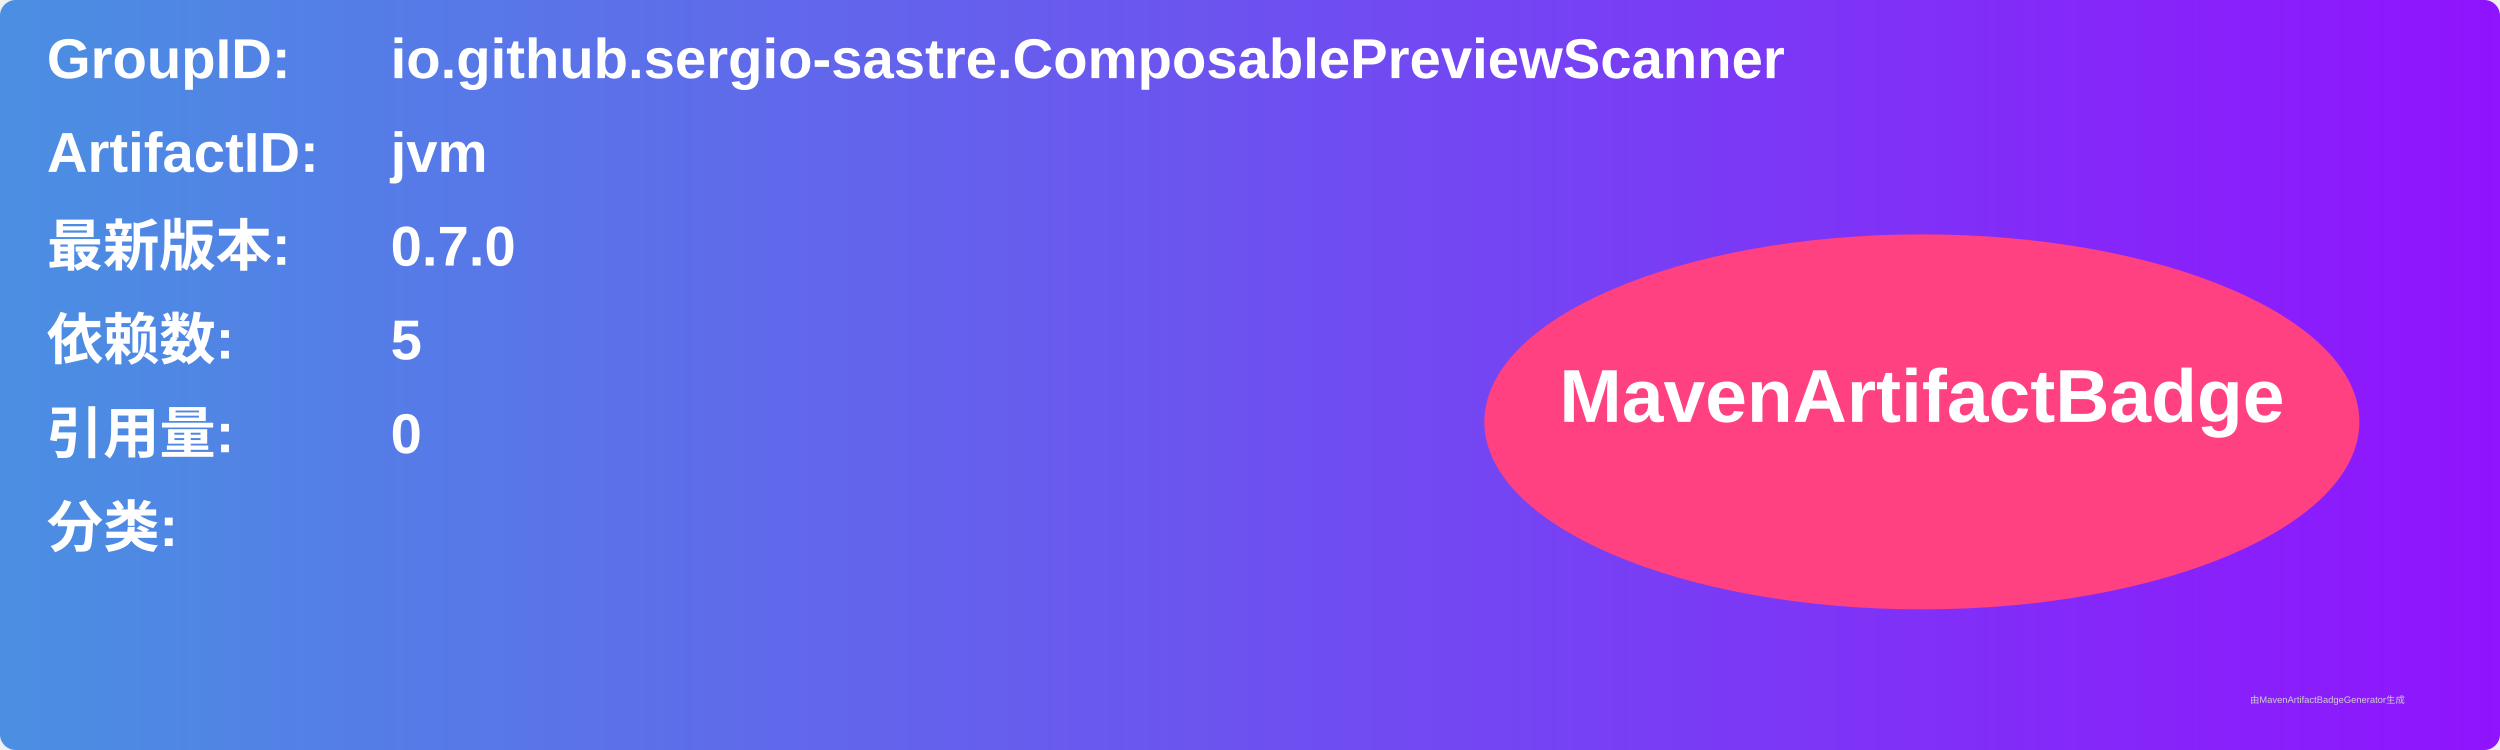
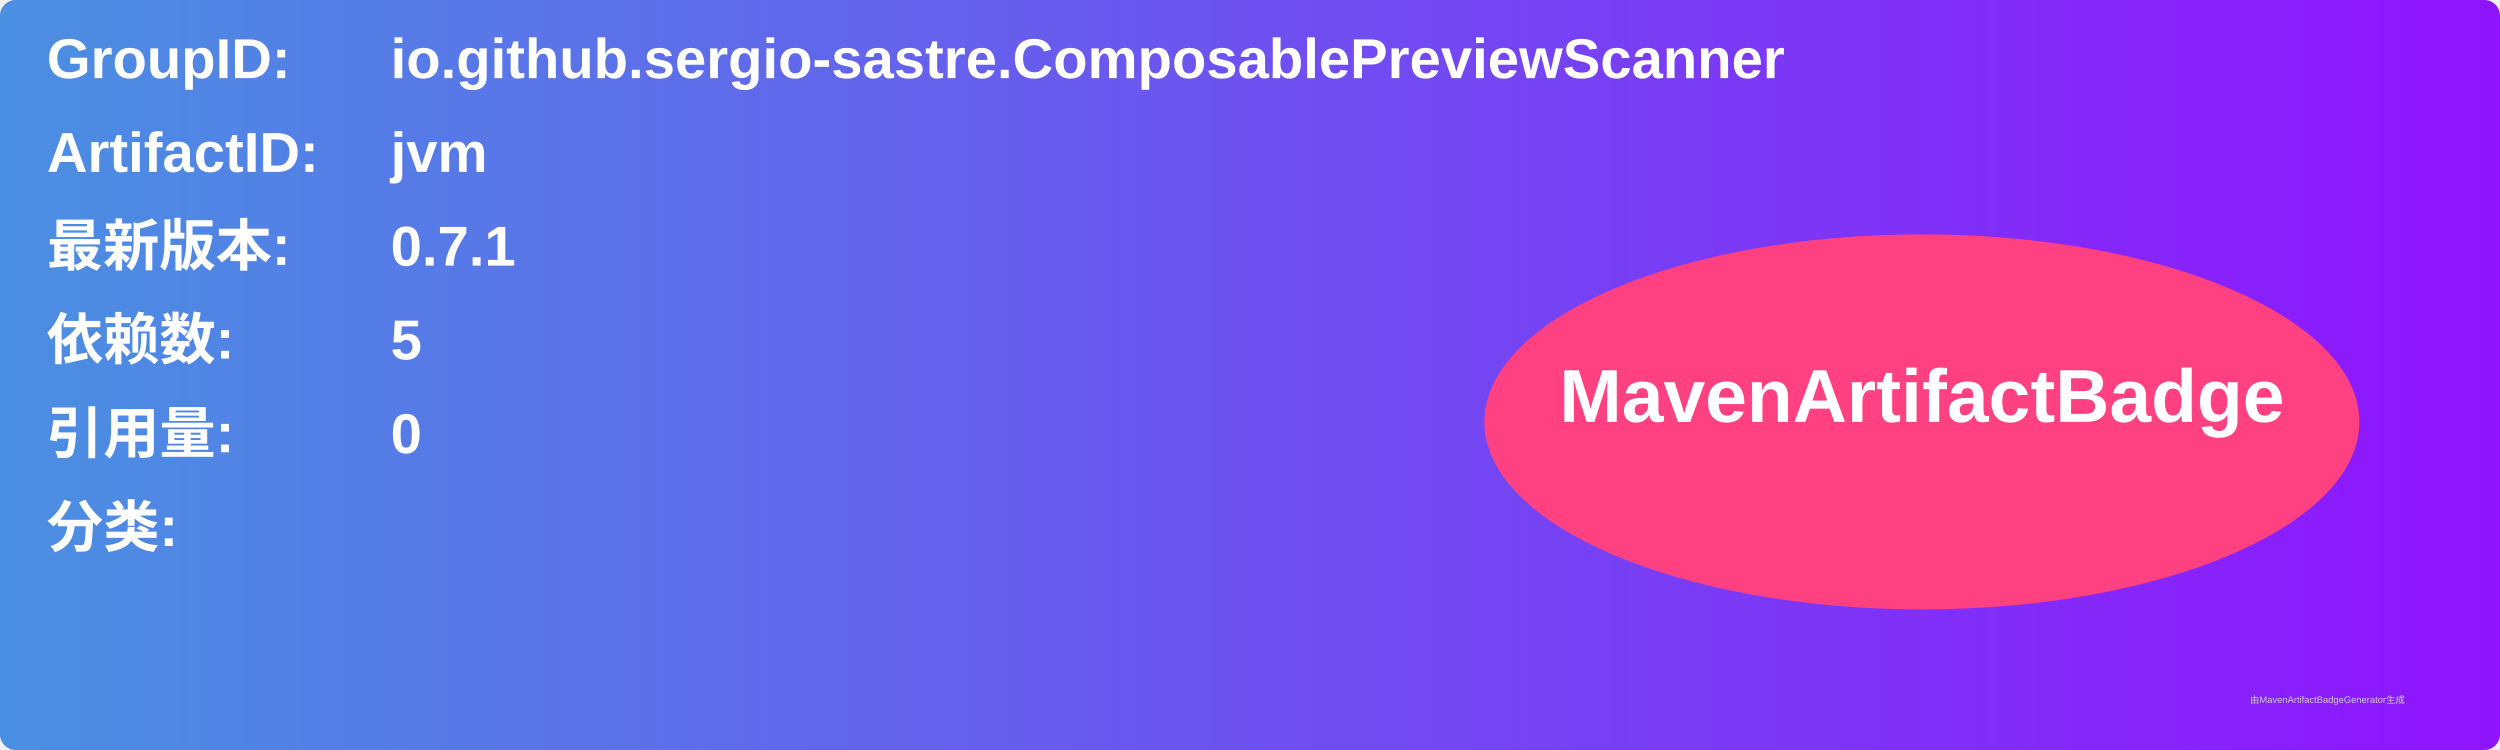
<svg xmlns="http://www.w3.org/2000/svg" width="800" height="240" viewBox="0 0 800 240">
  <linearGradient id="grad" x1="0%" y1="0%" x2="100%" y2="0%">
    <stop offset="0%" stop-color="#4a90e2" />
    <stop offset="100%" stop-color="#9013fe" />
  </linearGradient>
  <rect width="100%" height="100%" rx="5" ry="5" fill="url(#grad)" />
  <g transform="translate(15, 15)">
    <text x="0" y="10" font-family="Arial" font-size="18" fill="white" font-weight="bold" width="260">GroupID:</text>
    <text x="110" y="10" font-family="Arial" font-size="18" fill="white" font-weight="bold" width="460">io.github.sergio-sastre.ComposablePreviewScanner</text>
    <text x="0" y="40" font-family="Arial" font-size="18" fill="white" font-weight="bold" width="260">ArtifactID:</text>
    <text x="110" y="40" font-family="Arial" font-size="18" fill="white" font-weight="bold" width="460">jvm</text>
    <text x="0" y="70" font-family="Arial" font-size="18" fill="white" font-weight="bold">最新版本:</text>
    <text x="110" y="70" font-family="Arial" font-size="18" fill="white" font-weight="bold">
-       <tspan font-weight="bold">0.7.0</tspan>
+       <tspan font-weight="bold">0.7.1</tspan>
    </text>
    <text x="0" y="100" font-family="Arial" font-size="18" fill="white" font-weight="bold">依赖数: </text>
    <text x="110" y="100" font-family="Arial" font-size="18" fill="white">
      <tspan font-weight="bold">5</tspan>
    </text>
    <text x="0" y="130" font-family="Arial" font-size="18" fill="white" font-weight="bold">引用量: </text>
    <text x="110" y="130" font-family="Arial" font-size="18" fill="white">
      <tspan font-weight="bold">0</tspan>
    </text>
    <text x="0" y="160" font-family="Arial" font-size="18" fill="white" font-weight="bold">分类:</text>
    <text x="10" y="190" font-family="Arial" font-size="10" fill="white">
      <tspan font-weight="bold" />
    </text>
    <ellipse cx="600" cy="120" rx="140" ry="60" fill="#ff4081" />
    <text x="600" y="120" text-anchor="middle" font-family="Arial" font-size="24" fill="white" font-weight="bold">MavenArtifactBadge</text>
  </g>
  <text x="720" y="225" font-family="Arial" font-size="3" fill="#d0d0d0">由MavenArtifactBadgeGenerator生成</text>
</svg>
